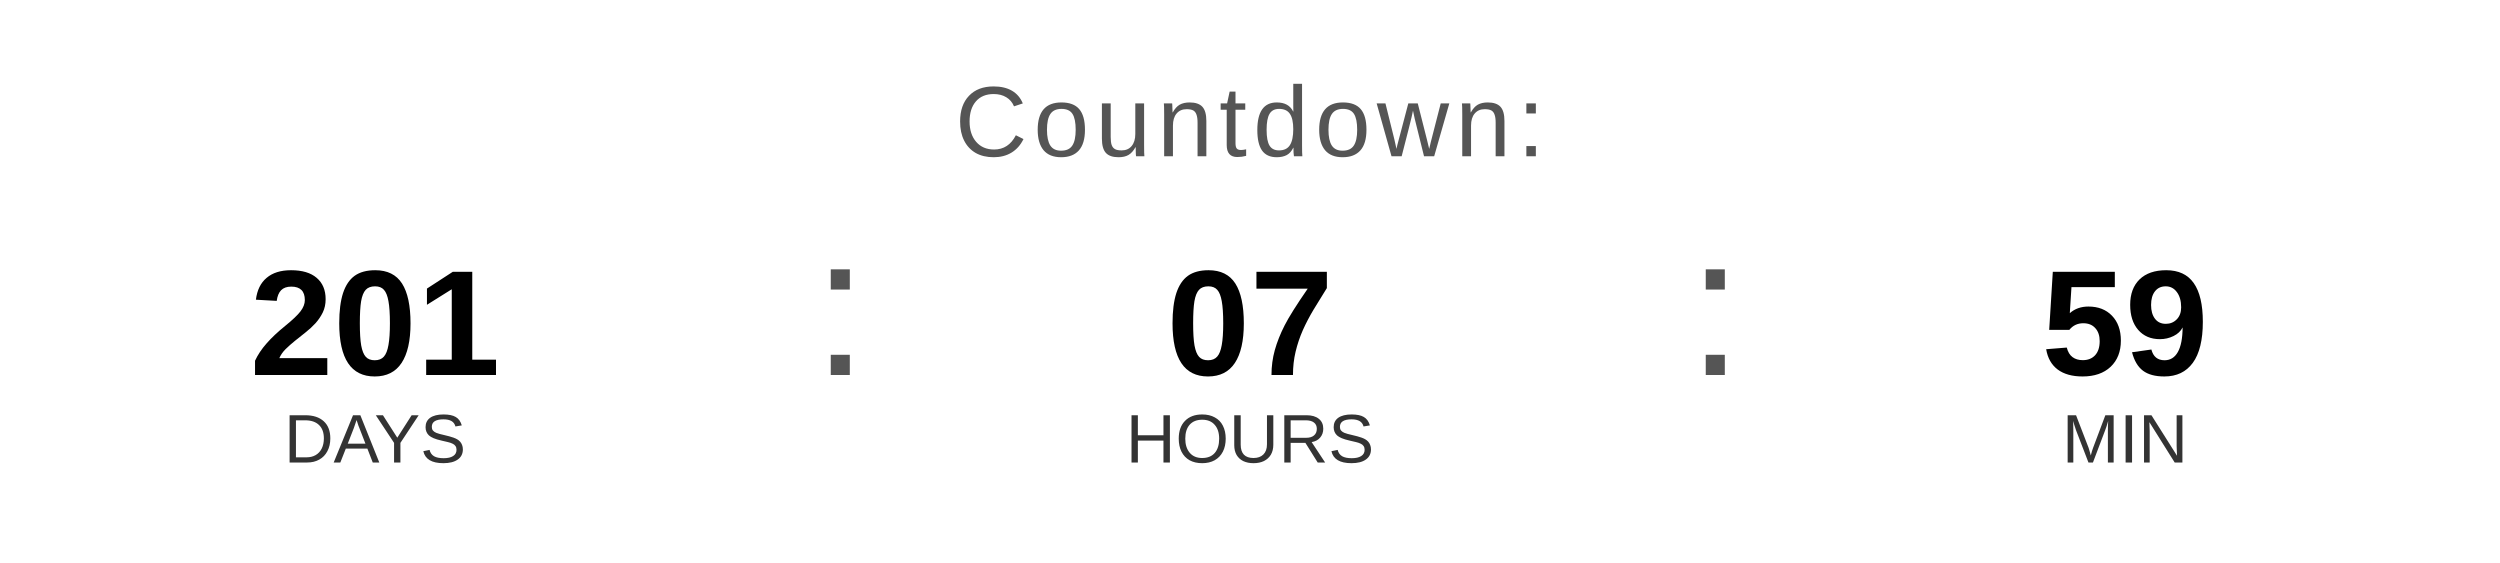
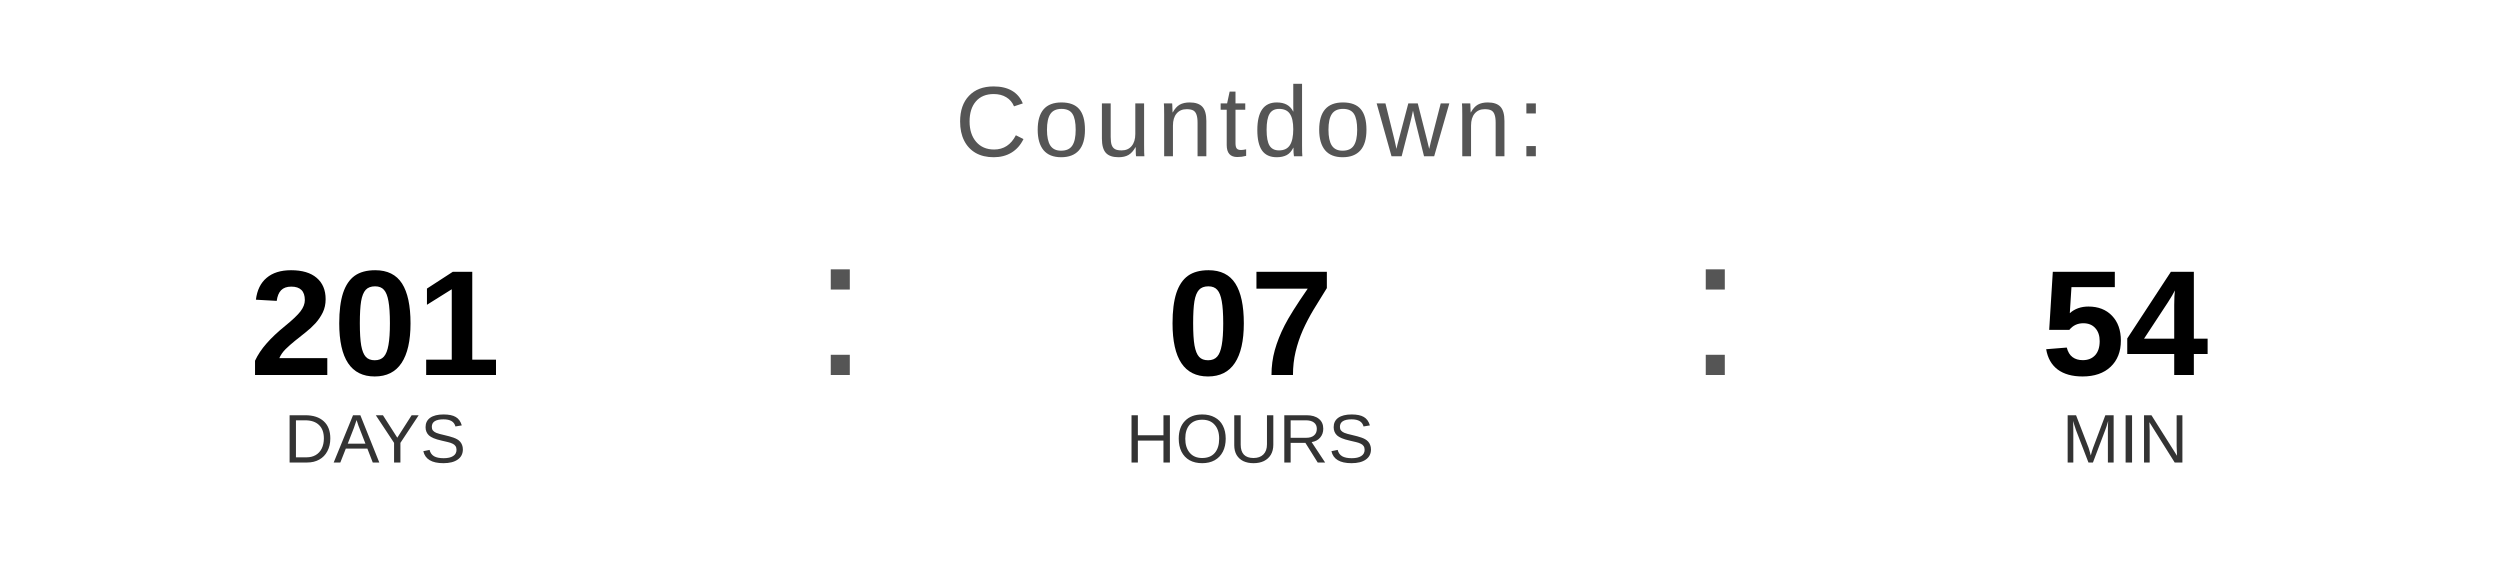
<svg xmlns="http://www.w3.org/2000/svg" width="400" height="90" viewBox="0 0 400 90">
  <text x="200" y="25" font-family="Arial, Helvetica, sans-serif" font-size="16" fill="#555555" text-anchor="middle" letter-spacing="1">
    Countdown:
  </text>
  <text x="60" y="60" font-family="Arial, Helvetica, sans-serif" font-size="24" font-weight="bold" fill="#000000" text-anchor="middle">201</text>
  <text x="60" y="74" font-family="Arial, Helvetica, sans-serif" font-size="11" fill="#333333" text-anchor="middle">DAYS</text>
  <text x="130" y="60" font-family="Arial, sans-serif" font-size="32" fill="#555555">:</text>
  <text x="200" y="60" font-family="Arial, Helvetica, sans-serif" font-size="24" font-weight="bold" fill="#000000" text-anchor="middle">07</text>
  <text x="200" y="74" font-family="Arial, Helvetica, sans-serif" font-size="11" fill="#333333" text-anchor="middle">HOURS</text>
  <text x="270" y="60" font-family="Arial, sans-serif" font-size="32" fill="#555555">:</text>
-   <text x="340" y="60" font-family="Arial, Helvetica, sans-serif" font-size="24" font-weight="bold" fill="#000000" text-anchor="middle">59</text>
+   <text x="340" y="60" font-family="Arial, Helvetica, sans-serif" font-size="24" font-weight="bold" fill="#000000" text-anchor="middle">54</text>
  <text x="340" y="74" font-family="Arial, Helvetica, sans-serif" font-size="11" fill="#333333" text-anchor="middle">MIN</text>
</svg>
